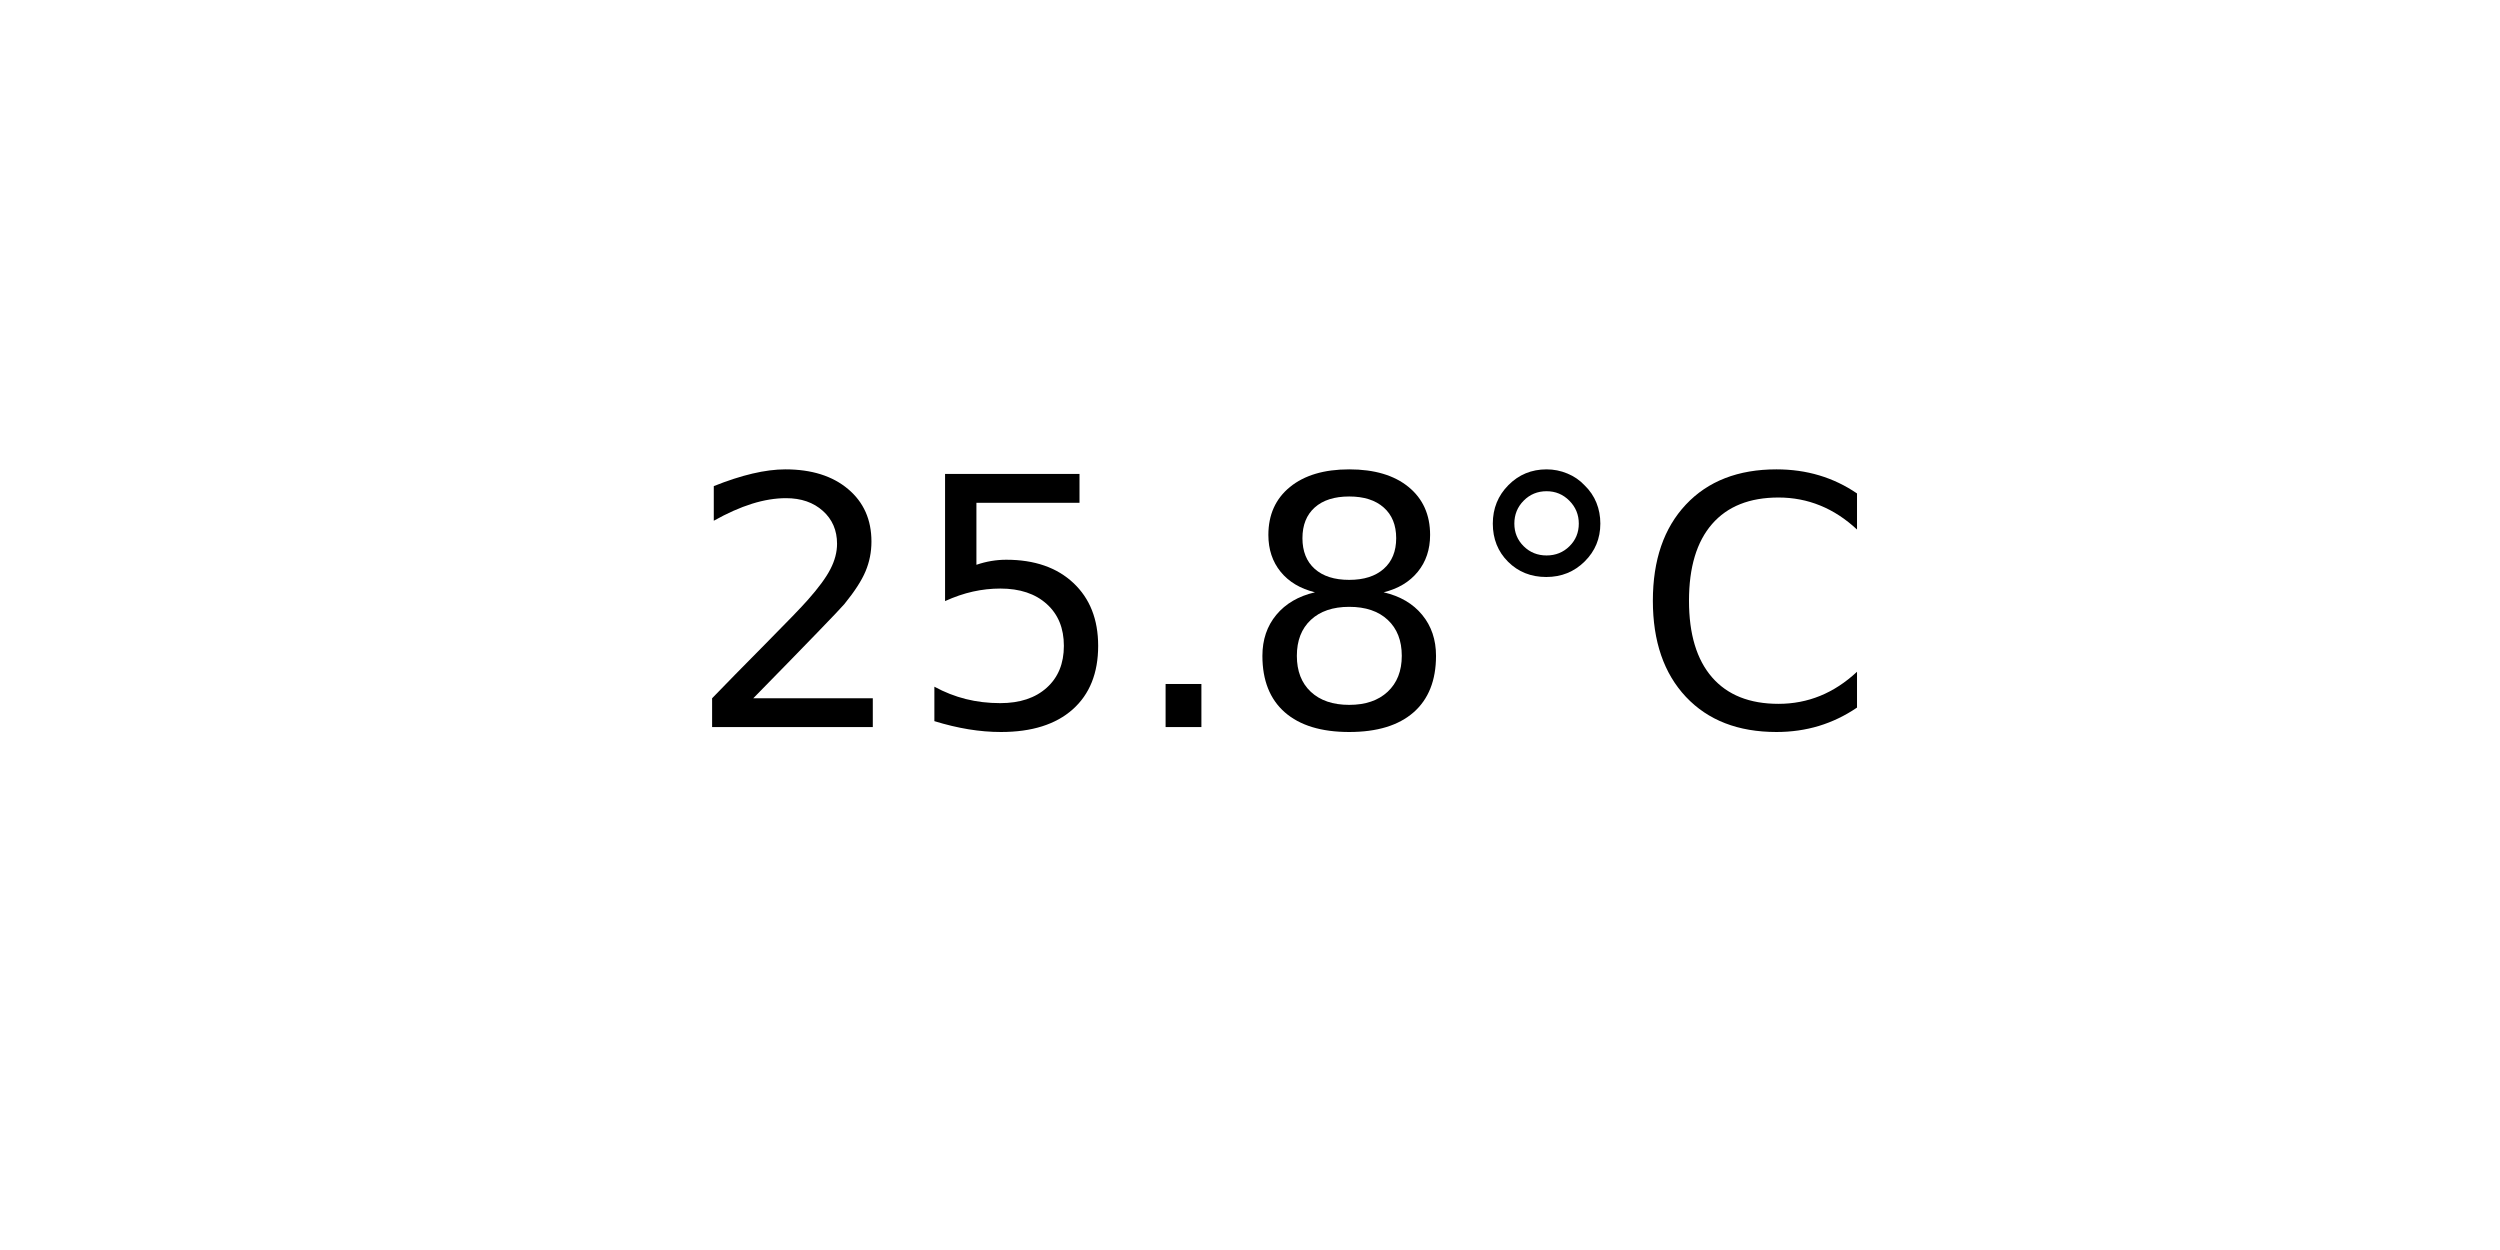
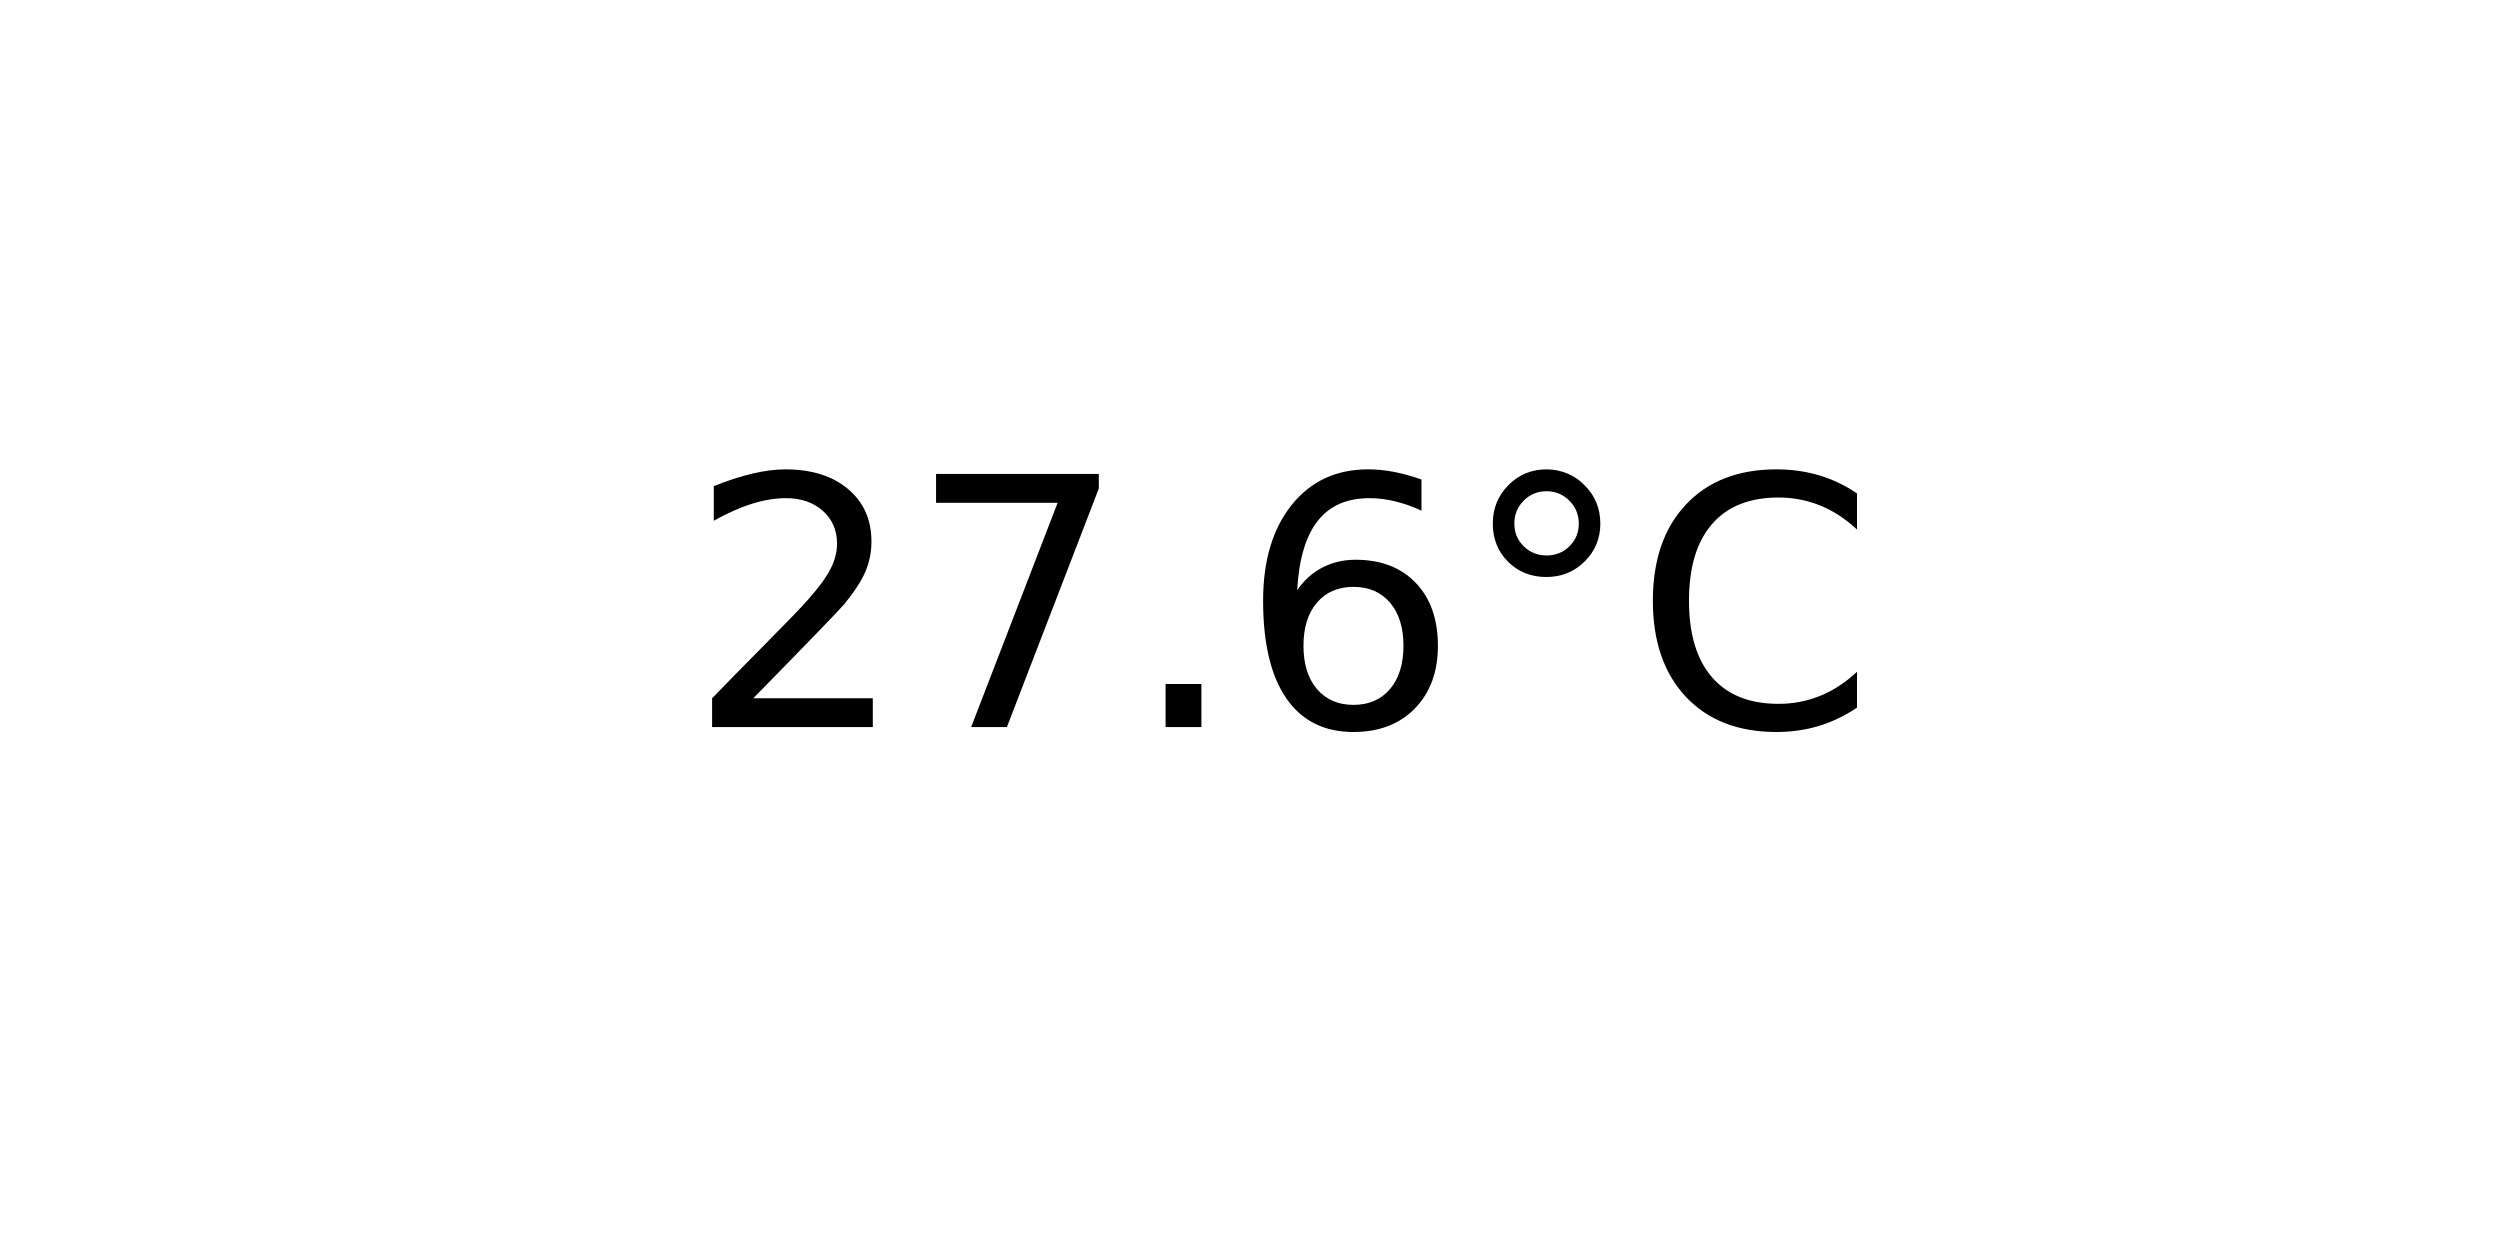
<svg xmlns="http://www.w3.org/2000/svg" xmlns:xlink="http://www.w3.org/1999/xlink" width="72pt" height="36pt" viewBox="0 0 72 36" version="1.1">
  <defs>
    <style type="text/css">*{stroke-linejoin: round; stroke-linecap: butt}</style>
  </defs>
  <g id="figure_1">
    <g id="axes_1">
      <g id="text_1">
        <g transform="translate(19.77578 20.93937) scale(0.1 -0.1)">
          <defs>
            <path id="DejaVuSans-32" d="M 1228 531  L 3431 531  L 3431 0  L 469 0  L 469 531  Q 828 903 1448 1529  Q 2069 2156 2228 2338  Q 2531 2678 2651 2914  Q 2772 3150 2772 3378  Q 2772 3750 2511 3984  Q 2250 4219 1831 4219  Q 1534 4219 1204 4116  Q 875 4013 500 3803  L 500 4441  Q 881 4594 1212 4672  Q 1544 4750 1819 4750  Q 2544 4750 2975 4387  Q 3406 4025 3406 3419  Q 3406 3131 3298 2873  Q 3191 2616 2906 2266  Q 2828 2175 2409 1742  Q 1991 1309 1228 531  z " transform="scale(0.015625)" />
-             <path id="DejaVuSans-35" d="M 691 4666  L 3169 4666  L 3169 4134  L 1269 4134  L 1269 2991  Q 1406 3038 1543 3061  Q 1681 3084 1819 3084  Q 2600 3084 3056 2656  Q 3513 2228 3513 1497  Q 3513 744 3044 326  Q 2575 -91 1722 -91  Q 1428 -91 1123 -41  Q 819 9 494 109  L 494 744  Q 775 591 1075 516  Q 1375 441 1709 441  Q 2250 441 2565 725  Q 2881 1009 2881 1497  Q 2881 1984 2565 2268  Q 2250 2553 1709 2553  Q 1456 2553 1204 2497  Q 953 2441 691 2322  L 691 4666  z " transform="scale(0.015625)" />
+             <path id="DejaVuSans-37" d="M 525 4666  L 3525 4666  L 3525 4397  L 1831 0  L 1172 0  L 2766 4134  L 525 4134  L 525 4666  z " transform="scale(0.015625)" />
            <path id="DejaVuSans-2e" d="M 684 794  L 1344 794  L 1344 0  L 684 0  L 684 794  z " transform="scale(0.015625)" />
-             <path id="DejaVuSans-38" d="M 2034 2216  Q 1584 2216 1326 1975  Q 1069 1734 1069 1313  Q 1069 891 1326 650  Q 1584 409 2034 409  Q 2484 409 2743 651  Q 3003 894 3003 1313  Q 3003 1734 2745 1975  Q 2488 2216 2034 2216  z M 1403 2484  Q 997 2584 770 2862  Q 544 3141 544 3541  Q 544 4100 942 4425  Q 1341 4750 2034 4750  Q 2731 4750 3128 4425  Q 3525 4100 3525 3541  Q 3525 3141 3298 2862  Q 3072 2584 2669 2484  Q 3125 2378 3379 2068  Q 3634 1759 3634 1313  Q 3634 634 3220 271  Q 2806 -91 2034 -91  Q 1263 -91 848 271  Q 434 634 434 1313  Q 434 1759 690 2068  Q 947 2378 1403 2484  z M 1172 3481  Q 1172 3119 1398 2916  Q 1625 2713 2034 2713  Q 2441 2713 2670 2916  Q 2900 3119 2900 3481  Q 2900 3844 2670 4047  Q 2441 4250 2034 4250  Q 1625 4250 1398 4047  Q 1172 3844 1172 3481  z " transform="scale(0.015625)" />
+             <path id="DejaVuSans-36" d="M 2113 2584  Q 1688 2584 1439 2293  Q 1191 2003 1191 1497  Q 1191 994 1439 701  Q 1688 409 2113 409  Q 2538 409 2786 701  Q 3034 994 3034 1497  Q 3034 2003 2786 2293  Q 2538 2584 2113 2584  z M 3366 4563  L 3366 3988  Q 3128 4100 2886 4159  Q 2644 4219 2406 4219  Q 1781 4219 1451 3797  Q 1122 3375 1075 2522  Q 1259 2794 1537 2939  Q 1816 3084 2150 3084  Q 2853 3084 3261 2657  Q 3669 2231 3669 1497  Q 3669 778 3244 343  Q 2819 -91 2113 -91  Q 1303 -91 875 529  Q 447 1150 447 2328  Q 447 3434 972 4092  Q 1497 4750 2381 4750  Q 2619 4750 2861 4703  Q 3103 4656 3366 4563  z " transform="scale(0.015625)" />
            <path id="DejaVuSans-b0" d="M 1600 4347  Q 1350 4347 1178 4173  Q 1006 4000 1006 3750  Q 1006 3503 1178 3333  Q 1350 3163 1600 3163  Q 1850 3163 2022 3333  Q 2194 3503 2194 3750  Q 2194 3997 2020 4172  Q 1847 4347 1600 4347  z M 1600 4750  Q 1800 4750 1984 4673  Q 2169 4597 2303 4453  Q 2447 4313 2519 4134  Q 2591 3956 2591 3750  Q 2591 3338 2302 3052  Q 2013 2766 1594 2766  Q 1172 2766 890 3047  Q 609 3328 609 3750  Q 609 4169 896 4459  Q 1184 4750 1600 4750  z " transform="scale(0.015625)" />
            <path id="DejaVuSans-43" d="M 4122 4306  L 4122 3641  Q 3803 3938 3442 4084  Q 3081 4231 2675 4231  Q 1875 4231 1450 3742  Q 1025 3253 1025 2328  Q 1025 1406 1450 917  Q 1875 428 2675 428  Q 3081 428 3442 575  Q 3803 722 4122 1019  L 4122 359  Q 3791 134 3420 21  Q 3050 -91 2638 -91  Q 1578 -91 968 557  Q 359 1206 359 2328  Q 359 3453 968 4101  Q 1578 4750 2638 4750  Q 3056 4750 3426 4639  Q 3797 4528 4122 4306  z " transform="scale(0.015625)" />
          </defs>
          <use xlink:href="#DejaVuSans-32" />
-           <use xlink:href="#DejaVuSans-35" x="63.623" />
+           <use xlink:href="#DejaVuSans-37" x="63.623" />
          <use xlink:href="#DejaVuSans-2e" x="127.246" />
-           <use xlink:href="#DejaVuSans-38" x="159.033" />
+           <use xlink:href="#DejaVuSans-36" x="159.033" />
          <use xlink:href="#DejaVuSans-b0" x="222.656" />
          <use xlink:href="#DejaVuSans-43" x="272.656" />
        </g>
      </g>
    </g>
  </g>
</svg>
